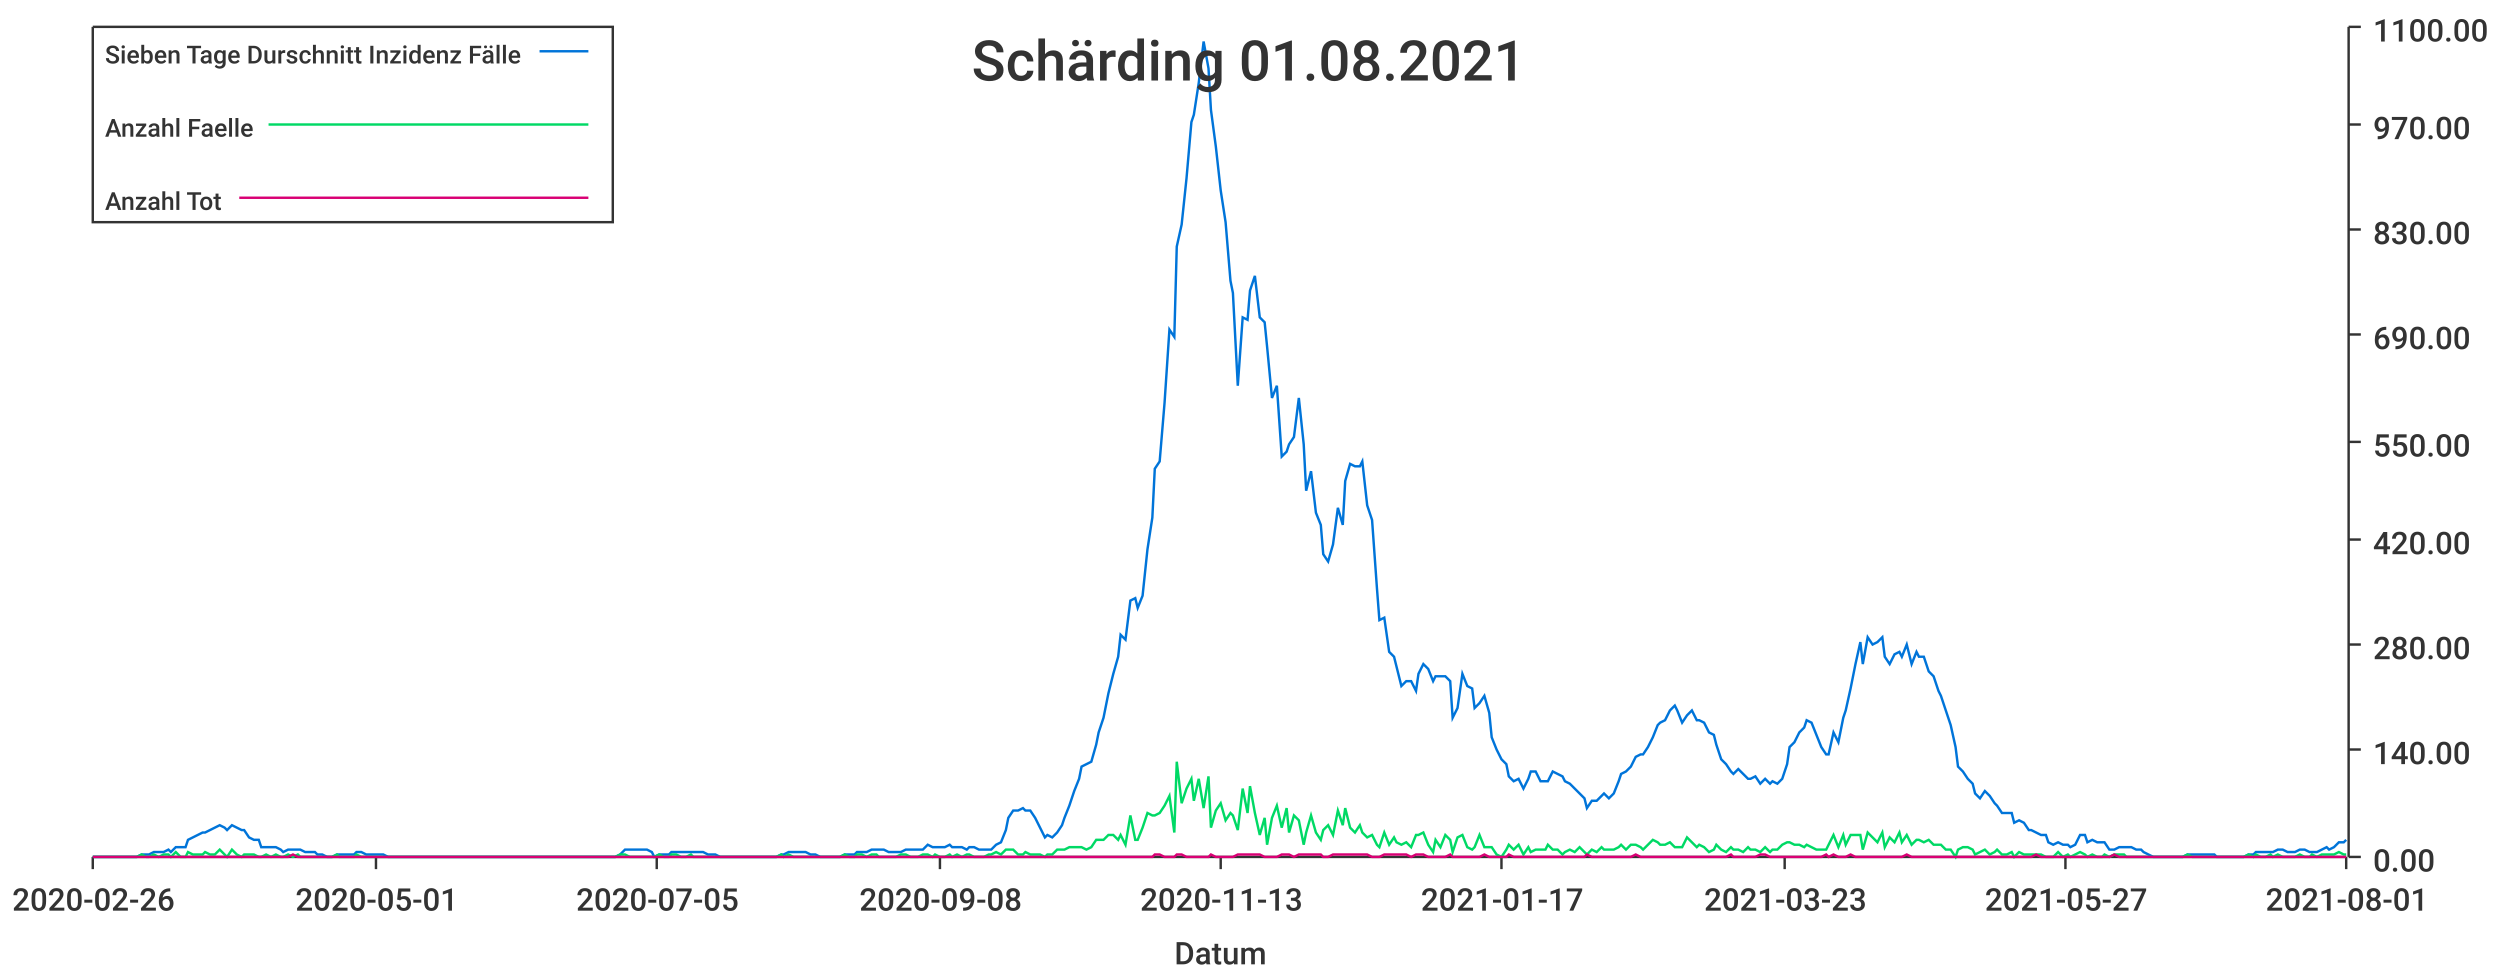
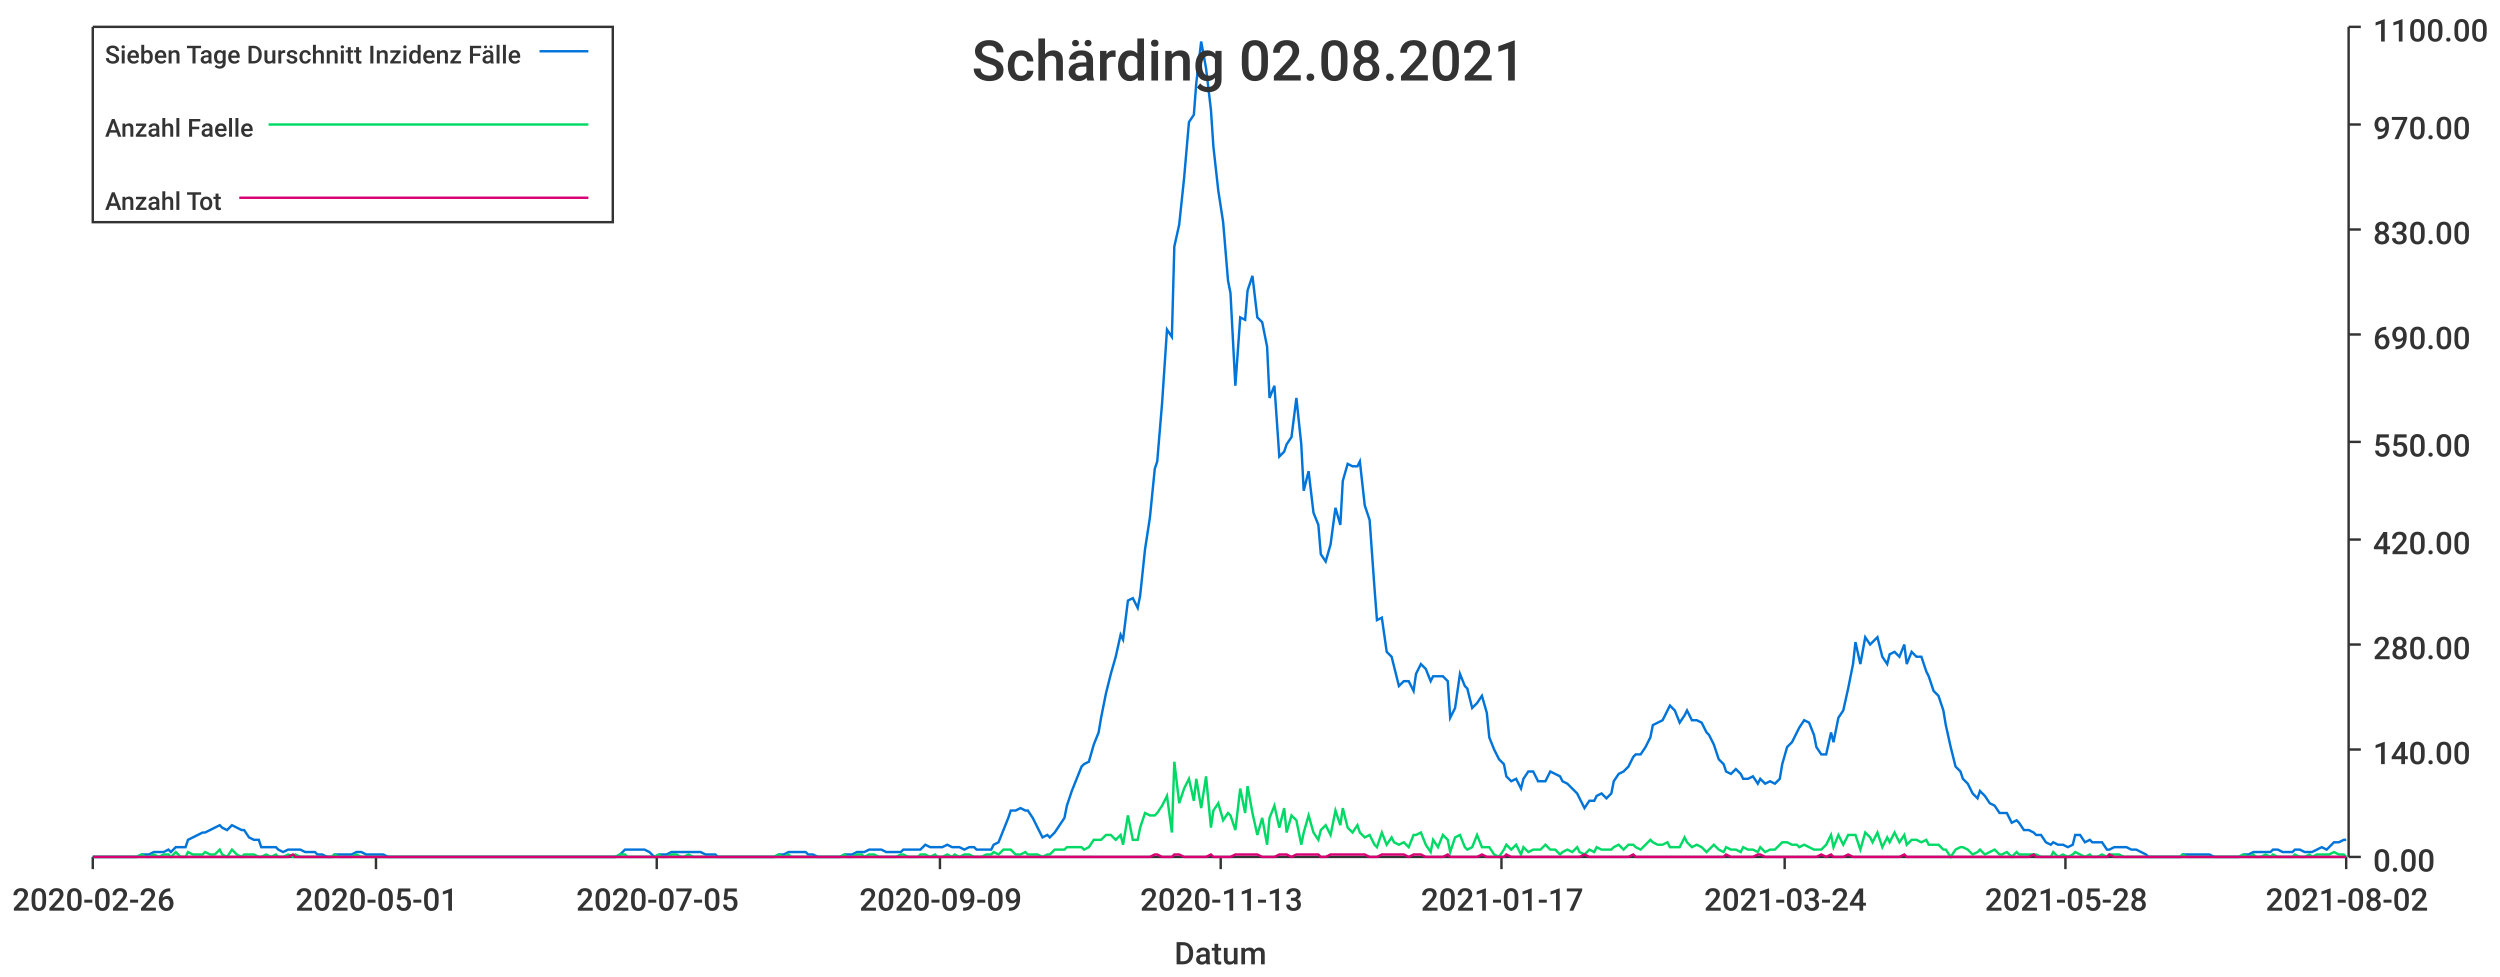
<svg xmlns="http://www.w3.org/2000/svg" width="1024" height="400">\n<path d="M 0 0 L 1024 0 L 1024 400 L 0 400 L 0 0" style="stroke-width:0;stroke:rgba(255,255,255,1.0);fill:rgba(255,255,255,1.0)" />
  <path d="M 38 11 L 961 11 L 961 351 L 38 351 L 38 11" style="stroke-width:0;stroke:rgba(255,255,255,1.0);fill:rgba(255,255,255,1.0)" />
  <path d="M 38 351 L 961 351" style="stroke-width:1;stroke:rgba(51,51,51,1.0);fill:none" />
  <path d="M 38 351 L 38 356" style="stroke-width:1;stroke:rgba(51,51,51,1.0);fill:none" />
  <text x="5" y="373" style="stroke-width:0;stroke:none;fill:rgba(51,51,51,1.0);font-size:12.8px;font-family:'Roboto Medium',sans-serif">2020-02-26</text>
  <path d="M 154 351 L 154 356" style="stroke-width:1;stroke:rgba(51,51,51,1.0);fill:none" />
  <text x="121" y="373" style="stroke-width:0;stroke:none;fill:rgba(51,51,51,1.0);font-size:12.8px;font-family:'Roboto Medium',sans-serif">2020-05-01</text>
  <path d="M 269 351 L 269 356" style="stroke-width:1;stroke:rgba(51,51,51,1.0);fill:none" />
  <text x="236" y="373" style="stroke-width:0;stroke:none;fill:rgba(51,51,51,1.0);font-size:12.8px;font-family:'Roboto Medium',sans-serif">2020-07-05</text>
  <path d="M 385 351 L 385 356" style="stroke-width:1;stroke:rgba(51,51,51,1.0);fill:none" />
-   <text x="352" y="373" style="stroke-width:0;stroke:none;fill:rgba(51,51,51,1.0);font-size:12.8px;font-family:'Roboto Medium',sans-serif">2020-09-08</text>
+   <text x="352" y="373" style="stroke-width:0;stroke:none;fill:rgba(51,51,51,1.0);font-size:12.8px;font-family:'Roboto Medium',sans-serif">2020-09-09</text>
  <path d="M 500 351 L 500 356" style="stroke-width:1;stroke:rgba(51,51,51,1.0);fill:none" />
  <text x="467" y="373" style="stroke-width:0;stroke:none;fill:rgba(51,51,51,1.0);font-size:12.8px;font-family:'Roboto Medium',sans-serif">2020-11-13</text>
  <path d="M 615 351 L 615 356" style="stroke-width:1;stroke:rgba(51,51,51,1.0);fill:none" />
  <text x="582" y="373" style="stroke-width:0;stroke:none;fill:rgba(51,51,51,1.0);font-size:12.8px;font-family:'Roboto Medium',sans-serif">2021-01-17</text>
  <path d="M 731 351 L 731 356" style="stroke-width:1;stroke:rgba(51,51,51,1.0);fill:none" />
-   <text x="698" y="373" style="stroke-width:0;stroke:none;fill:rgba(51,51,51,1.0);font-size:12.8px;font-family:'Roboto Medium',sans-serif">2021-03-23</text>
+   <text x="698" y="373" style="stroke-width:0;stroke:none;fill:rgba(51,51,51,1.0);font-size:12.8px;font-family:'Roboto Medium',sans-serif">2021-03-24</text>
  <path d="M 846 351 L 846 356" style="stroke-width:1;stroke:rgba(51,51,51,1.0);fill:none" />
-   <text x="813" y="373" style="stroke-width:0;stroke:none;fill:rgba(51,51,51,1.0);font-size:12.8px;font-family:'Roboto Medium',sans-serif">2021-05-27</text>
+   <text x="813" y="373" style="stroke-width:0;stroke:none;fill:rgba(51,51,51,1.0);font-size:12.8px;font-family:'Roboto Medium',sans-serif">2021-05-28</text>
  <path d="M 961 351 L 961 356" style="stroke-width:1;stroke:rgba(51,51,51,1.0);fill:none" />
-   <text x="928" y="373" style="stroke-width:0;stroke:none;fill:rgba(51,51,51,1.0);font-size:12.8px;font-family:'Roboto Medium',sans-serif">2021-08-01</text>
+   <text x="928" y="373" style="stroke-width:0;stroke:none;fill:rgba(51,51,51,1.0);font-size:12.8px;font-family:'Roboto Medium',sans-serif">2021-08-02</text>
  <text x="481" y="395" style="stroke-width:0;stroke:none;fill:rgba(51,51,51,1.0);font-size:12.8px;font-family:'Roboto Medium',sans-serif">Datum</text>
  <path d="M 962 351 L 962 11" style="stroke-width:1;stroke:rgba(51,51,51,1.0);fill:none" />
  <path d="M 962 351 L 967 351" style="stroke-width:1;stroke:rgba(51,51,51,1.0);fill:none" />
  <text x="972" y="357" style="stroke-width:0;stroke:none;fill:rgba(51,51,51,1.0);font-size:12.8px;font-family:'Roboto Medium',sans-serif">0.00</text>
  <path d="M 962 307 L 967 307" style="stroke-width:1;stroke:rgba(51,51,51,1.0);fill:none" />
  <text x="972" y="313" style="stroke-width:0;stroke:none;fill:rgba(51,51,51,1.0);font-size:12.8px;font-family:'Roboto Medium',sans-serif">140.00</text>
  <path d="M 962 264 L 967 264" style="stroke-width:1;stroke:rgba(51,51,51,1.0);fill:none" />
  <text x="972" y="270" style="stroke-width:0;stroke:none;fill:rgba(51,51,51,1.0);font-size:12.8px;font-family:'Roboto Medium',sans-serif">280.00</text>
  <path d="M 962 221 L 967 221" style="stroke-width:1;stroke:rgba(51,51,51,1.0);fill:none" />
  <text x="972" y="227" style="stroke-width:0;stroke:none;fill:rgba(51,51,51,1.0);font-size:12.8px;font-family:'Roboto Medium',sans-serif">420.00</text>
  <path d="M 962 181 L 967 181" style="stroke-width:1;stroke:rgba(51,51,51,1.0);fill:none" />
  <text x="972" y="187" style="stroke-width:0;stroke:none;fill:rgba(51,51,51,1.0);font-size:12.8px;font-family:'Roboto Medium',sans-serif">550.00</text>
  <path d="M 962 137 L 967 137" style="stroke-width:1;stroke:rgba(51,51,51,1.0);fill:none" />
  <text x="972" y="143" style="stroke-width:0;stroke:none;fill:rgba(51,51,51,1.0);font-size:12.8px;font-family:'Roboto Medium',sans-serif">690.00</text>
  <path d="M 962 94 L 967 94" style="stroke-width:1;stroke:rgba(51,51,51,1.0);fill:none" />
  <text x="972" y="100" style="stroke-width:0;stroke:none;fill:rgba(51,51,51,1.0);font-size:12.8px;font-family:'Roboto Medium',sans-serif">830.00</text>
  <path d="M 962 51 L 967 51" style="stroke-width:1;stroke:rgba(51,51,51,1.0);fill:none" />
  <text x="972" y="57" style="stroke-width:0;stroke:none;fill:rgba(51,51,51,1.0);font-size:12.8px;font-family:'Roboto Medium',sans-serif">970.00</text>
  <path d="M 962 11 L 967 11" style="stroke-width:1;stroke:rgba(51,51,51,1.0);fill:none" />
  <text x="972" y="17" style="stroke-width:0;stroke:none;fill:rgba(51,51,51,1.0);font-size:12.8px;font-family:'Roboto Medium',sans-serif">1100.00</text>
-   <path d="M 38 351 L 40 351 L 42 351 L 44 351 L 46 351 L 47 351 L 49 351 L 51 351 L 53 351 L 54 351 L 56 351 L 58 350 L 60 350 L 61 350 L 63 349 L 65 349 L 67 349 L 69 348 L 70 349 L 72 347 L 74 347 L 76 347 L 77 344 L 79 343 L 81 342 L 83 341 L 84 341 L 86 340 L 88 339 L 90 338 L 92 339 L 93 340 L 95 338 L 97 339 L 99 340 L 100 340 L 102 343 L 104 344 L 106 344 L 107 347 L 109 347 L 111 347 L 113 347 L 115 348 L 116 349 L 118 348 L 120 348 L 122 348 L 123 348 L 125 349 L 127 349 L 129 349 L 130 350 L 132 350 L 134 351 L 136 351 L 138 350 L 139 350 L 141 350 L 143 350 L 145 350 L 146 349 L 148 349 L 150 350 L 152 350 L 153 350 L 155 350 L 157 350 L 159 351 L 161 351 L 162 351 L 164 351 L 166 351 L 168 351 L 169 351 L 171 351 L 173 351 L 175 351 L 176 351 L 178 351 L 180 351 L 182 351 L 183 351 L 185 351 L 187 351 L 189 351 L 191 351 L 192 351 L 194 351 L 196 351 L 198 351 L 199 351 L 201 351 L 203 351 L 205 351 L 206 351 L 208 351 L 210 351 L 212 351 L 214 351 L 215 351 L 217 351 L 219 351 L 221 351 L 222 351 L 224 351 L 226 351 L 228 351 L 229 351 L 231 351 L 233 351 L 235 351 L 237 351 L 238 351 L 240 351 L 242 351 L 244 351 L 245 351 L 247 351 L 249 351 L 251 351 L 252 351 L 254 350 L 256 348 L 258 348 L 260 348 L 261 348 L 263 348 L 265 348 L 267 349 L 268 351 L 270 350 L 272 350 L 274 350 L 275 349 L 277 349 L 279 349 L 281 349 L 283 349 L 284 349 L 286 349 L 288 349 L 290 350 L 291 350 L 293 350 L 295 351 L 297 351 L 298 351 L 300 351 L 302 351 L 304 351 L 305 351 L 307 351 L 309 351 L 311 351 L 313 351 L 314 351 L 316 351 L 318 351 L 320 350 L 321 350 L 323 349 L 325 349 L 327 349 L 328 349 L 330 349 L 332 350 L 334 350 L 336 351 L 337 351 L 339 351 L 341 351 L 343 351 L 344 351 L 346 350 L 348 350 L 350 350 L 351 349 L 353 349 L 355 349 L 357 348 L 359 348 L 360 348 L 362 348 L 364 349 L 366 349 L 367 349 L 369 349 L 371 348 L 373 348 L 374 348 L 376 348 L 378 348 L 380 346 L 382 347 L 383 347 L 385 347 L 387 347 L 389 346 L 390 347 L 392 347 L 394 347 L 396 348 L 397 347 L 399 347 L 401 348 L 403 348 L 405 348 L 406 348 L 408 346 L 410 345 L 412 340 L 413 335 L 415 332 L 417 332 L 419 331 L 420 332 L 422 332 L 424 335 L 426 339 L 428 343 L 429 342 L 431 343 L 433 341 L 435 338 L 436 335 L 438 330 L 440 324 L 442 319 L 443 314 L 445 313 L 447 312 L 449 305 L 450 300 L 452 294 L 454 284 L 456 276 L 458 269 L 459 260 L 461 262 L 463 246 L 465 245 L 466 249 L 468 244 L 470 225 L 472 212 L 473 192 L 475 189 L 477 165 L 479 135 L 481 138 L 482 101 L 484 92 L 486 73 L 488 50 L 489 47 L 491 34 L 493 17 L 495 28 L 496 45 L 498 60 L 500 78 L 502 91 L 504 115 L 505 120 L 507 158 L 509 130 L 511 131 L 512 119 L 514 113 L 516 130 L 518 132 L 519 142 L 521 163 L 523 158 L 525 187 L 527 185 L 528 182 L 530 179 L 532 163 L 534 182 L 535 201 L 537 193 L 539 210 L 541 215 L 542 227 L 544 230 L 546 223 L 548 208 L 550 215 L 551 197 L 553 190 L 555 191 L 557 191 L 558 189 L 560 207 L 562 213 L 564 241 L 565 254 L 567 253 L 569 267 L 571 269 L 572 273 L 574 281 L 576 279 L 578 279 L 580 283 L 581 276 L 583 272 L 585 274 L 587 279 L 588 277 L 590 277 L 592 277 L 594 279 L 595 294 L 597 290 L 599 276 L 601 281 L 603 282 L 604 290 L 606 288 L 608 285 L 610 292 L 611 302 L 613 307 L 615 311 L 617 313 L 618 318 L 620 320 L 622 319 L 624 323 L 626 319 L 627 316 L 629 316 L 631 320 L 633 320 L 634 320 L 636 316 L 638 317 L 640 318 L 641 320 L 643 321 L 645 323 L 647 325 L 649 327 L 650 331 L 652 328 L 654 328 L 656 326 L 657 325 L 659 327 L 661 325 L 663 320 L 664 317 L 666 316 L 668 314 L 670 310 L 672 309 L 673 309 L 675 306 L 677 302 L 679 297 L 680 296 L 682 295 L 684 291 L 686 289 L 687 291 L 689 296 L 691 293 L 693 291 L 695 295 L 696 295 L 698 296 L 700 300 L 702 301 L 703 305 L 705 311 L 707 313 L 709 316 L 710 317 L 712 315 L 714 317 L 716 319 L 717 319 L 719 318 L 721 321 L 723 319 L 725 321 L 726 320 L 728 321 L 730 319 L 732 313 L 733 306 L 735 304 L 737 300 L 739 298 L 740 295 L 742 296 L 744 301 L 746 306 L 748 309 L 749 309 L 751 300 L 753 304 L 755 294 L 756 291 L 758 282 L 760 272 L 762 263 L 763 272 L 765 261 L 767 264 L 769 263 L 771 261 L 772 269 L 774 272 L 776 268 L 778 267 L 779 269 L 781 264 L 783 272 L 785 267 L 786 269 L 788 269 L 790 275 L 792 277 L 794 283 L 795 285 L 797 291 L 799 297 L 801 306 L 802 314 L 804 316 L 806 319 L 808 321 L 809 325 L 811 327 L 813 324 L 815 326 L 817 329 L 818 330 L 820 333 L 822 333 L 824 333 L 825 337 L 827 336 L 829 337 L 831 340 L 832 340 L 834 341 L 836 342 L 838 342 L 839 345 L 841 346 L 843 345 L 845 346 L 847 346 L 848 347 L 850 346 L 852 342 L 854 342 L 855 345 L 857 344 L 859 345 L 861 345 L 862 345 L 864 348 L 866 348 L 868 347 L 870 347 L 871 347 L 873 347 L 875 348 L 877 348 L 878 349 L 880 350 L 882 351 L 884 351 L 885 351 L 887 351 L 889 351 L 891 351 L 893 351 L 894 351 L 896 350 L 898 350 L 900 350 L 901 350 L 903 350 L 905 350 L 907 350 L 908 351 L 910 351 L 912 351 L 914 351 L 916 351 L 917 351 L 919 351 L 921 350 L 923 350 L 924 349 L 926 349 L 928 349 L 930 349 L 931 349 L 933 348 L 935 348 L 937 349 L 939 349 L 940 349 L 942 348 L 944 348 L 946 349 L 947 349 L 949 349 L 951 348 L 953 347 L 954 348 L 956 347 L 958 345 L 960 345 L 961 344" style="stroke-width:1;stroke:rgba(0,116,217,1.0);fill:none" />
-   <path d="M 38 351 L 40 351 L 42 351 L 44 351 L 46 351 L 47 351 L 49 351 L 51 351 L 53 351 L 54 351 L 56 351 L 58 350 L 60 351 L 61 351 L 63 350 L 65 351 L 67 350 L 69 350 L 70 351 L 72 349 L 74 351 L 76 351 L 77 349 L 79 350 L 81 350 L 83 350 L 84 349 L 86 350 L 88 350 L 90 348 L 92 350 L 93 351 L 95 348 L 97 350 L 99 351 L 100 350 L 102 350 L 104 350 L 106 351 L 107 351 L 109 350 L 111 351 L 113 350 L 115 351 L 116 351 L 118 350 L 120 351 L 122 350 L 123 351 L 125 351 L 127 351 L 129 351 L 130 351 L 132 351 L 134 351 L 136 351 L 138 350 L 139 351 L 141 351 L 143 351 L 145 351 L 146 350 L 148 351 L 150 351 L 152 351 L 153 351 L 155 351 L 157 351 L 159 351 L 161 351 L 162 351 L 164 351 L 166 351 L 168 351 L 169 351 L 171 351 L 173 351 L 175 351 L 176 351 L 178 351 L 180 351 L 182 351 L 183 351 L 185 351 L 187 351 L 189 351 L 191 351 L 192 351 L 194 351 L 196 351 L 198 351 L 199 351 L 201 351 L 203 351 L 205 351 L 206 351 L 208 351 L 210 351 L 212 351 L 214 351 L 215 351 L 217 351 L 219 351 L 221 351 L 222 351 L 224 351 L 226 351 L 228 351 L 229 351 L 231 351 L 233 351 L 235 351 L 237 351 L 238 351 L 240 351 L 242 351 L 244 351 L 245 351 L 247 351 L 249 351 L 251 351 L 252 351 L 254 350 L 256 350 L 258 351 L 260 351 L 261 351 L 263 351 L 265 351 L 267 351 L 268 351 L 270 350 L 272 351 L 274 351 L 275 350 L 277 350 L 279 351 L 281 351 L 283 350 L 284 351 L 286 351 L 288 351 L 290 351 L 291 351 L 293 351 L 295 351 L 297 351 L 298 351 L 300 351 L 302 351 L 304 351 L 305 351 L 307 351 L 309 351 L 311 351 L 313 351 L 314 351 L 316 351 L 318 351 L 320 350 L 321 351 L 323 350 L 325 351 L 327 351 L 328 351 L 330 351 L 332 351 L 334 351 L 336 351 L 337 351 L 339 351 L 341 351 L 343 351 L 344 351 L 346 350 L 348 351 L 350 351 L 351 350 L 353 350 L 355 351 L 357 350 L 359 350 L 360 351 L 362 351 L 364 351 L 366 351 L 367 351 L 369 350 L 371 350 L 373 351 L 374 351 L 376 351 L 378 350 L 380 350 L 382 351 L 383 350 L 385 351 L 387 351 L 389 350 L 390 351 L 392 350 L 394 351 L 396 350 L 397 350 L 399 351 L 401 351 L 403 351 L 405 350 L 406 350 L 408 349 L 410 350 L 412 348 L 413 348 L 415 348 L 417 350 L 419 350 L 420 349 L 422 350 L 424 350 L 426 350 L 428 351 L 429 350 L 431 350 L 433 348 L 435 348 L 436 348 L 438 347 L 440 347 L 442 347 L 443 347 L 445 348 L 447 347 L 449 344 L 450 344 L 452 344 L 454 342 L 456 342 L 458 344 L 459 342 L 461 346 L 463 334 L 465 344 L 466 344 L 468 339 L 470 333 L 472 334 L 473 334 L 475 333 L 477 330 L 479 326 L 481 341 L 482 312 L 484 329 L 486 323 L 488 319 L 489 328 L 491 319 L 493 331 L 495 318 L 496 339 L 498 332 L 500 329 L 502 336 L 504 333 L 505 334 L 507 340 L 509 323 L 511 333 L 512 322 L 514 333 L 516 342 L 518 335 L 519 346 L 521 335 L 523 330 L 525 339 L 527 331 L 528 341 L 530 334 L 532 336 L 534 346 L 535 341 L 537 334 L 539 341 L 541 344 L 542 340 L 544 338 L 546 342 L 548 332 L 550 338 L 551 331 L 553 339 L 555 341 L 557 338 L 558 341 L 560 343 L 562 342 L 564 346 L 565 347 L 567 341 L 569 346 L 571 343 L 572 345 L 574 346 L 576 345 L 578 347 L 580 342 L 581 342 L 583 341 L 585 346 L 587 349 L 588 344 L 590 347 L 592 342 L 594 344 L 595 349 L 597 343 L 599 342 L 601 347 L 603 348 L 604 347 L 606 342 L 608 347 L 610 347 L 611 347 L 613 350 L 615 351 L 617 348 L 618 346 L 620 348 L 622 346 L 624 350 L 626 347 L 627 349 L 629 348 L 631 348 L 633 348 L 634 346 L 636 348 L 638 348 L 640 350 L 641 349 L 643 348 L 645 349 L 647 347 L 649 349 L 650 350 L 652 348 L 654 349 L 656 347 L 657 348 L 659 348 L 661 348 L 663 347 L 664 346 L 666 348 L 668 346 L 670 346 L 672 347 L 673 348 L 675 346 L 677 344 L 679 345 L 680 346 L 682 346 L 684 345 L 686 347 L 687 347 L 689 347 L 691 343 L 693 345 L 695 347 L 696 346 L 698 347 L 700 349 L 702 348 L 703 346 L 705 348 L 707 349 L 709 347 L 710 348 L 712 348 L 714 349 L 716 347 L 717 348 L 719 348 L 721 349 L 723 347 L 725 349 L 726 348 L 728 348 L 730 346 L 732 345 L 733 345 L 735 346 L 737 346 L 739 347 L 740 346 L 742 347 L 744 348 L 746 348 L 748 348 L 749 346 L 751 342 L 753 347 L 755 342 L 756 346 L 758 342 L 760 342 L 762 342 L 763 348 L 765 341 L 767 343 L 769 345 L 771 341 L 772 347 L 774 343 L 776 345 L 778 341 L 779 345 L 781 342 L 783 346 L 785 344 L 786 344 L 788 345 L 790 344 L 792 346 L 794 346 L 795 346 L 797 348 L 799 348 L 801 351 L 802 348 L 804 347 L 806 347 L 808 348 L 809 350 L 811 349 L 813 348 L 815 350 L 817 349 L 818 348 L 820 350 L 822 350 L 824 349 L 825 351 L 827 349 L 829 350 L 831 350 L 832 350 L 834 350 L 836 350 L 838 351 L 839 351 L 841 351 L 843 349 L 845 351 L 847 350 L 848 351 L 850 350 L 852 349 L 854 350 L 855 351 L 857 350 L 859 351 L 861 351 L 862 350 L 864 351 L 866 350 L 868 350 L 870 350 L 871 351 L 873 351 L 875 351 L 877 351 L 878 351 L 880 351 L 882 351 L 884 351 L 885 351 L 887 351 L 889 351 L 891 351 L 893 351 L 894 351 L 896 350 L 898 351 L 900 351 L 901 351 L 903 351 L 905 351 L 907 351 L 908 351 L 910 351 L 912 351 L 914 351 L 916 351 L 917 351 L 919 351 L 921 350 L 923 351 L 924 350 L 926 351 L 928 351 L 930 350 L 931 351 L 933 350 L 935 351 L 937 351 L 939 351 L 940 351 L 942 350 L 944 351 L 946 351 L 947 350 L 949 351 L 951 350 L 953 350 L 954 350 L 956 350 L 958 349 L 960 350 L 961 350" style="stroke-width:1;stroke:rgba(0,217,101,1.0);fill:none" />
-   <path d="M 38 351 L 40 351 L 42 351 L 44 351 L 46 351 L 47 351 L 49 351 L 51 351 L 53 351 L 54 351 L 56 351 L 58 351 L 60 351 L 61 351 L 63 351 L 65 351 L 67 351 L 69 351 L 70 351 L 72 351 L 74 351 L 76 351 L 77 351 L 79 351 L 81 351 L 83 351 L 84 351 L 86 351 L 88 351 L 90 351 L 92 351 L 93 351 L 95 351 L 97 351 L 99 351 L 100 351 L 102 351 L 104 351 L 106 351 L 107 351 L 109 351 L 111 351 L 113 351 L 115 351 L 116 351 L 118 351 L 120 350 L 122 351 L 123 351 L 125 351 L 127 351 L 129 351 L 130 351 L 132 351 L 134 351 L 136 351 L 138 351 L 139 351 L 141 351 L 143 351 L 145 351 L 146 351 L 148 351 L 150 351 L 152 351 L 153 351 L 155 351 L 157 351 L 159 351 L 161 351 L 162 351 L 164 351 L 166 351 L 168 351 L 169 351 L 171 351 L 173 351 L 175 351 L 176 351 L 178 351 L 180 351 L 182 351 L 183 351 L 185 351 L 187 351 L 189 351 L 191 351 L 192 351 L 194 351 L 196 351 L 198 351 L 199 351 L 201 351 L 203 351 L 205 351 L 206 351 L 208 351 L 210 351 L 212 351 L 214 351 L 215 351 L 217 351 L 219 351 L 221 351 L 222 351 L 224 351 L 226 351 L 228 351 L 229 351 L 231 351 L 233 351 L 235 351 L 237 351 L 238 351 L 240 351 L 242 351 L 244 351 L 245 351 L 247 351 L 249 351 L 251 351 L 252 351 L 254 351 L 256 351 L 258 351 L 260 351 L 261 351 L 263 351 L 265 351 L 267 351 L 268 351 L 270 351 L 272 351 L 274 351 L 275 351 L 277 351 L 279 351 L 281 351 L 283 351 L 284 351 L 286 351 L 288 351 L 290 351 L 291 351 L 293 351 L 295 351 L 297 351 L 298 351 L 300 351 L 302 351 L 304 351 L 305 351 L 307 351 L 309 351 L 311 351 L 313 351 L 314 351 L 316 351 L 318 351 L 320 351 L 321 351 L 323 351 L 325 351 L 327 351 L 328 351 L 330 351 L 332 351 L 334 351 L 336 351 L 337 351 L 339 351 L 341 351 L 343 351 L 344 351 L 346 351 L 348 351 L 350 351 L 351 351 L 353 351 L 355 351 L 357 351 L 359 351 L 360 351 L 362 351 L 364 351 L 366 351 L 367 351 L 369 351 L 371 351 L 373 351 L 374 351 L 376 351 L 378 351 L 380 351 L 382 351 L 383 351 L 385 351 L 387 351 L 389 351 L 390 351 L 392 351 L 394 351 L 396 351 L 397 351 L 399 351 L 401 351 L 403 351 L 405 351 L 406 351 L 408 351 L 410 351 L 412 351 L 413 351 L 415 351 L 417 351 L 419 351 L 420 351 L 422 351 L 424 351 L 426 351 L 428 351 L 429 351 L 431 351 L 433 351 L 435 351 L 436 351 L 438 351 L 440 351 L 442 351 L 443 351 L 445 351 L 447 351 L 449 351 L 450 351 L 452 351 L 454 351 L 456 351 L 458 351 L 459 351 L 461 351 L 463 351 L 465 351 L 466 351 L 468 351 L 470 351 L 472 351 L 473 350 L 475 350 L 477 351 L 479 351 L 481 351 L 482 350 L 484 350 L 486 351 L 488 351 L 489 351 L 491 351 L 493 351 L 495 351 L 496 350 L 498 351 L 500 351 L 502 351 L 504 351 L 505 351 L 507 350 L 509 350 L 511 350 L 512 350 L 514 350 L 516 350 L 518 351 L 519 351 L 521 351 L 523 351 L 525 350 L 527 350 L 528 350 L 530 351 L 532 350 L 534 350 L 535 350 L 537 350 L 539 350 L 541 350 L 542 351 L 544 351 L 546 350 L 548 350 L 550 350 L 551 350 L 553 350 L 555 350 L 557 350 L 558 350 L 560 350 L 562 351 L 564 351 L 565 351 L 567 350 L 569 350 L 571 350 L 572 350 L 574 350 L 576 350 L 578 351 L 580 350 L 581 350 L 583 350 L 585 351 L 587 351 L 588 351 L 590 351 L 592 351 L 594 350 L 595 351 L 597 351 L 599 351 L 601 351 L 603 351 L 604 351 L 606 351 L 608 350 L 610 351 L 611 351 L 613 351 L 615 351 L 617 351 L 618 350 L 620 351 L 622 351 L 624 351 L 626 351 L 627 351 L 629 351 L 631 351 L 633 351 L 634 351 L 636 351 L 638 351 L 640 351 L 641 351 L 643 351 L 645 351 L 647 351 L 649 351 L 650 350 L 652 351 L 654 351 L 656 351 L 657 351 L 659 351 L 661 351 L 663 351 L 664 351 L 666 351 L 668 351 L 670 350 L 672 351 L 673 351 L 675 351 L 677 351 L 679 351 L 680 351 L 682 351 L 684 351 L 686 351 L 687 351 L 689 351 L 691 351 L 693 351 L 695 351 L 696 351 L 698 351 L 700 351 L 702 351 L 703 351 L 705 351 L 707 351 L 709 350 L 710 351 L 712 351 L 714 351 L 716 351 L 717 351 L 719 351 L 721 350 L 723 350 L 725 351 L 726 351 L 728 351 L 730 351 L 732 351 L 733 351 L 735 351 L 737 351 L 739 351 L 740 351 L 742 351 L 744 351 L 746 351 L 748 350 L 749 351 L 751 350 L 753 351 L 755 351 L 756 351 L 758 350 L 760 351 L 762 351 L 763 351 L 765 351 L 767 351 L 769 351 L 771 351 L 772 351 L 774 351 L 776 351 L 778 351 L 779 351 L 781 350 L 783 351 L 785 351 L 786 351 L 788 351 L 790 351 L 792 351 L 794 351 L 795 351 L 797 351 L 799 351 L 801 351 L 802 351 L 804 351 L 806 351 L 808 351 L 809 351 L 811 351 L 813 351 L 815 351 L 817 351 L 818 351 L 820 351 L 822 351 L 824 351 L 825 351 L 827 351 L 829 351 L 831 351 L 832 351 L 834 350 L 836 351 L 838 351 L 839 351 L 841 351 L 843 351 L 845 351 L 847 351 L 848 351 L 850 351 L 852 351 L 854 351 L 855 351 L 857 351 L 859 351 L 861 351 L 862 351 L 864 351 L 866 350 L 868 351 L 870 351 L 871 351 L 873 351 L 875 351 L 877 351 L 878 351 L 880 351 L 882 351 L 884 351 L 885 351 L 887 351 L 889 351 L 891 351 L 893 351 L 894 351 L 896 351 L 898 351 L 900 351 L 901 351 L 903 351 L 905 351 L 907 351 L 908 351 L 910 351 L 912 351 L 914 351 L 916 351 L 917 351 L 919 351 L 921 351 L 923 351 L 924 351 L 926 351 L 928 351 L 930 351 L 931 351 L 933 351 L 935 351 L 937 351 L 939 351 L 940 351 L 942 351 L 944 351 L 946 351 L 947 351 L 949 351 L 951 351 L 953 351 L 954 351 L 956 351 L 958 351 L 960 351 L 961 351" style="stroke-width:1;stroke:rgba(217,0,116,1.0);fill:none" />
-   <text x="398" y="33" style="stroke-width:0;stroke:none;fill:rgba(51,51,51,1.0);font-size:23.0px;font-family:'Roboto Medium',sans-serif">Schärding 01.08.2021</text>
+   <path d="M 38 351 L 40 351 L 42 351 L 44 351 L 46 351 L 47 351 L 49 351 L 51 351 L 53 351 L 54 351 L 56 351 L 58 350 L 60 350 L 61 350 L 63 349 L 65 349 L 67 349 L 69 348 L 70 349 L 72 347 L 74 347 L 76 347 L 77 344 L 79 343 L 81 342 L 83 341 L 84 341 L 86 340 L 88 339 L 90 338 L 91 339 L 93 340 L 95 338 L 97 339 L 99 340 L 100 340 L 102 343 L 104 344 L 106 344 L 107 347 L 109 347 L 111 347 L 113 347 L 114 348 L 116 349 L 118 348 L 120 348 L 121 348 L 123 348 L 125 349 L 127 349 L 129 349 L 130 350 L 132 350 L 134 351 L 136 351 L 137 350 L 139 350 L 141 350 L 143 350 L 144 350 L 146 349 L 148 349 L 150 350 L 151 350 L 153 350 L 155 350 L 157 350 L 159 351 L 160 351 L 162 351 L 164 351 L 166 351 L 167 351 L 169 351 L 171 351 L 173 351 L 174 351 L 176 351 L 178 351 L 180 351 L 181 351 L 183 351 L 185 351 L 187 351 L 189 351 L 190 351 L 192 351 L 194 351 L 196 351 L 197 351 L 199 351 L 201 351 L 203 351 L 204 351 L 206 351 L 208 351 L 210 351 L 211 351 L 213 351 L 215 351 L 217 351 L 219 351 L 220 351 L 222 351 L 224 351 L 226 351 L 227 351 L 229 351 L 231 351 L 233 351 L 234 351 L 236 351 L 238 351 L 240 351 L 241 351 L 243 351 L 245 351 L 247 351 L 249 351 L 250 351 L 252 351 L 254 350 L 256 348 L 257 348 L 259 348 L 261 348 L 263 348 L 264 348 L 266 349 L 268 351 L 270 350 L 271 350 L 273 350 L 275 349 L 277 349 L 279 349 L 280 349 L 282 349 L 284 349 L 286 349 L 287 349 L 289 350 L 291 350 L 293 350 L 294 351 L 296 351 L 298 351 L 300 351 L 301 351 L 303 351 L 305 351 L 307 351 L 309 351 L 310 351 L 312 351 L 314 351 L 316 351 L 317 351 L 319 350 L 321 350 L 323 349 L 324 349 L 326 349 L 328 349 L 330 349 L 331 350 L 333 350 L 335 351 L 337 351 L 339 351 L 340 351 L 342 351 L 344 351 L 346 350 L 347 350 L 349 350 L 351 349 L 353 349 L 354 349 L 356 348 L 358 348 L 360 348 L 361 348 L 363 349 L 365 349 L 367 349 L 369 349 L 370 348 L 372 348 L 374 348 L 376 348 L 377 348 L 379 346 L 381 347 L 383 347 L 384 347 L 386 347 L 388 346 L 390 347 L 391 347 L 393 347 L 395 348 L 397 347 L 399 347 L 400 348 L 402 348 L 404 348 L 406 348 L 407 346 L 409 345 L 411 340 L 413 335 L 414 332 L 416 332 L 418 331 L 420 332 L 421 332 L 423 335 L 425 339 L 427 343 L 429 342 L 430 343 L 432 341 L 434 338 L 436 335 L 437 330 L 439 324 L 441 319 L 443 314 L 444 313 L 446 312 L 448 305 L 450 300 L 451 294 L 453 284 L 455 276 L 457 269 L 459 260 L 460 262 L 462 246 L 464 245 L 466 249 L 467 244 L 469 225 L 471 212 L 473 192 L 474 189 L 476 165 L 478 135 L 480 138 L 481 101 L 483 92 L 485 73 L 487 50 L 489 47 L 490 34 L 492 17 L 494 28 L 496 45 L 497 60 L 499 78 L 501 91 L 503 115 L 504 120 L 506 158 L 508 130 L 510 131 L 511 119 L 513 113 L 515 130 L 517 132 L 519 142 L 520 163 L 522 158 L 524 187 L 526 185 L 527 182 L 529 179 L 531 163 L 533 182 L 534 201 L 536 193 L 538 210 L 540 215 L 541 227 L 543 230 L 545 223 L 547 208 L 549 215 L 550 197 L 552 190 L 554 191 L 556 191 L 557 189 L 559 207 L 561 213 L 563 241 L 564 254 L 566 253 L 568 267 L 570 269 L 571 273 L 573 281 L 575 279 L 577 279 L 579 283 L 580 276 L 582 272 L 584 274 L 586 279 L 587 277 L 589 277 L 591 277 L 593 279 L 594 294 L 596 290 L 598 276 L 600 281 L 601 282 L 603 290 L 605 288 L 607 285 L 609 292 L 610 302 L 612 307 L 614 311 L 616 313 L 617 318 L 619 320 L 621 319 L 623 323 L 624 319 L 626 316 L 628 316 L 630 320 L 631 320 L 633 320 L 635 316 L 637 317 L 639 318 L 640 320 L 642 321 L 644 323 L 646 325 L 647 327 L 649 331 L 651 328 L 653 328 L 654 326 L 656 325 L 658 327 L 660 325 L 661 320 L 663 317 L 665 316 L 667 314 L 669 310 L 670 309 L 672 309 L 674 306 L 676 302 L 677 297 L 679 296 L 681 295 L 683 291 L 684 289 L 686 291 L 688 296 L 690 293 L 691 291 L 693 295 L 695 295 L 697 296 L 699 300 L 700 301 L 702 305 L 704 311 L 706 313 L 707 316 L 709 317 L 711 315 L 713 317 L 714 319 L 716 319 L 718 318 L 720 321 L 721 319 L 723 321 L 725 320 L 727 321 L 729 319 L 730 313 L 732 306 L 734 304 L 736 300 L 737 298 L 739 295 L 741 296 L 743 301 L 744 306 L 746 309 L 748 309 L 750 300 L 751 304 L 753 294 L 755 291 L 757 282 L 759 272 L 760 263 L 762 272 L 764 261 L 766 264 L 767 263 L 769 261 L 771 269 L 773 272 L 774 268 L 776 267 L 778 269 L 780 264 L 781 272 L 783 267 L 785 269 L 787 269 L 789 275 L 790 277 L 792 283 L 794 285 L 796 291 L 797 297 L 799 306 L 801 314 L 803 316 L 804 319 L 806 321 L 808 325 L 810 327 L 811 324 L 813 326 L 815 329 L 817 330 L 819 333 L 820 333 L 822 333 L 824 337 L 826 336 L 827 337 L 829 340 L 831 340 L 833 341 L 834 342 L 836 342 L 838 345 L 840 346 L 841 345 L 843 346 L 845 346 L 847 347 L 849 346 L 850 342 L 852 342 L 854 345 L 856 344 L 857 345 L 859 345 L 861 345 L 863 348 L 864 348 L 866 347 L 868 347 L 870 347 L 871 347 L 873 348 L 875 348 L 877 349 L 879 350 L 880 351 L 882 351 L 884 351 L 886 351 L 887 351 L 889 351 L 891 351 L 893 351 L 894 350 L 896 350 L 898 350 L 900 350 L 901 350 L 903 350 L 905 350 L 907 351 L 909 351 L 910 351 L 912 351 L 914 351 L 916 351 L 917 351 L 919 350 L 921 350 L 923 349 L 924 349 L 926 349 L 928 349 L 930 349 L 931 348 L 933 348 L 935 349 L 937 349 L 939 349 L 940 348 L 942 348 L 944 349 L 946 349 L 947 349 L 949 348 L 951 347 L 953 348 L 954 347 L 956 345 L 958 345 L 960 344 L 961 344" style="stroke-width:1;stroke:rgba(0,116,217,1.0);fill:none" />
+   <path d="M 38 351 L 40 351 L 42 351 L 44 351 L 46 351 L 47 351 L 49 351 L 51 351 L 53 351 L 54 351 L 56 351 L 58 350 L 60 351 L 61 351 L 63 350 L 65 351 L 67 350 L 69 350 L 70 351 L 72 349 L 74 351 L 76 351 L 77 349 L 79 350 L 81 350 L 83 350 L 84 349 L 86 350 L 88 350 L 90 348 L 91 350 L 93 351 L 95 348 L 97 350 L 99 351 L 100 350 L 102 350 L 104 350 L 106 351 L 107 351 L 109 350 L 111 351 L 113 350 L 114 351 L 116 351 L 118 350 L 120 351 L 121 350 L 123 351 L 125 351 L 127 351 L 129 351 L 130 351 L 132 351 L 134 351 L 136 351 L 137 350 L 139 351 L 141 351 L 143 351 L 144 351 L 146 350 L 148 351 L 150 351 L 151 351 L 153 351 L 155 351 L 157 351 L 159 351 L 160 351 L 162 351 L 164 351 L 166 351 L 167 351 L 169 351 L 171 351 L 173 351 L 174 351 L 176 351 L 178 351 L 180 351 L 181 351 L 183 351 L 185 351 L 187 351 L 189 351 L 190 351 L 192 351 L 194 351 L 196 351 L 197 351 L 199 351 L 201 351 L 203 351 L 204 351 L 206 351 L 208 351 L 210 351 L 211 351 L 213 351 L 215 351 L 217 351 L 219 351 L 220 351 L 222 351 L 224 351 L 226 351 L 227 351 L 229 351 L 231 351 L 233 351 L 234 351 L 236 351 L 238 351 L 240 351 L 241 351 L 243 351 L 245 351 L 247 351 L 249 351 L 250 351 L 252 351 L 254 350 L 256 350 L 257 351 L 259 351 L 261 351 L 263 351 L 264 351 L 266 351 L 268 351 L 270 350 L 271 351 L 273 351 L 275 350 L 277 350 L 279 351 L 280 351 L 282 350 L 284 351 L 286 351 L 287 351 L 289 351 L 291 351 L 293 351 L 294 351 L 296 351 L 298 351 L 300 351 L 301 351 L 303 351 L 305 351 L 307 351 L 309 351 L 310 351 L 312 351 L 314 351 L 316 351 L 317 351 L 319 350 L 321 351 L 323 350 L 324 351 L 326 351 L 328 351 L 330 351 L 331 351 L 333 351 L 335 351 L 337 351 L 339 351 L 340 351 L 342 351 L 344 351 L 346 350 L 347 351 L 349 351 L 351 350 L 353 350 L 354 351 L 356 350 L 358 350 L 360 351 L 361 351 L 363 351 L 365 351 L 367 351 L 369 350 L 370 350 L 372 351 L 374 351 L 376 351 L 377 350 L 379 350 L 381 351 L 383 350 L 384 351 L 386 351 L 388 350 L 390 351 L 391 350 L 393 351 L 395 350 L 397 350 L 399 351 L 400 351 L 402 351 L 404 350 L 406 350 L 407 349 L 409 350 L 411 348 L 413 348 L 414 348 L 416 350 L 418 350 L 420 349 L 421 350 L 423 350 L 425 350 L 427 351 L 429 350 L 430 350 L 432 348 L 434 348 L 436 348 L 437 347 L 439 347 L 441 347 L 443 347 L 444 348 L 446 347 L 448 344 L 450 344 L 451 344 L 453 342 L 455 342 L 457 344 L 459 342 L 460 346 L 462 334 L 464 344 L 466 344 L 467 339 L 469 333 L 471 334 L 473 334 L 474 333 L 476 330 L 478 326 L 480 341 L 481 312 L 483 329 L 485 323 L 487 319 L 489 328 L 490 319 L 492 331 L 494 318 L 496 339 L 497 332 L 499 329 L 501 336 L 503 333 L 504 334 L 506 340 L 508 323 L 510 333 L 511 322 L 513 333 L 515 342 L 517 335 L 519 346 L 520 335 L 522 330 L 524 339 L 526 331 L 527 341 L 529 334 L 531 336 L 533 346 L 534 341 L 536 334 L 538 341 L 540 344 L 541 340 L 543 338 L 545 342 L 547 332 L 549 338 L 550 331 L 552 339 L 554 341 L 556 338 L 557 341 L 559 343 L 561 342 L 563 346 L 564 347 L 566 341 L 568 346 L 570 343 L 571 345 L 573 346 L 575 345 L 577 347 L 579 342 L 580 342 L 582 341 L 584 346 L 586 349 L 587 344 L 589 347 L 591 342 L 593 344 L 594 349 L 596 343 L 598 342 L 600 347 L 601 348 L 603 347 L 605 342 L 607 347 L 609 347 L 610 347 L 612 350 L 614 351 L 616 348 L 617 346 L 619 348 L 621 346 L 623 350 L 624 347 L 626 349 L 628 348 L 630 348 L 631 348 L 633 346 L 635 348 L 637 348 L 639 350 L 640 349 L 642 348 L 644 349 L 646 347 L 647 349 L 649 350 L 651 348 L 653 349 L 654 347 L 656 348 L 658 348 L 660 348 L 661 347 L 663 346 L 665 348 L 667 346 L 669 346 L 670 347 L 672 348 L 674 346 L 676 344 L 677 345 L 679 346 L 681 346 L 683 345 L 684 347 L 686 347 L 688 347 L 690 343 L 691 345 L 693 347 L 695 346 L 697 347 L 699 349 L 700 348 L 702 346 L 704 348 L 706 349 L 707 347 L 709 348 L 711 348 L 713 349 L 714 347 L 716 348 L 718 348 L 720 349 L 721 347 L 723 349 L 725 348 L 727 348 L 729 346 L 730 345 L 732 345 L 734 346 L 736 346 L 737 347 L 739 346 L 741 347 L 743 348 L 744 348 L 746 348 L 748 346 L 750 342 L 751 347 L 753 342 L 755 346 L 757 342 L 759 342 L 760 342 L 762 348 L 764 341 L 766 343 L 767 345 L 769 341 L 771 347 L 773 343 L 774 345 L 776 341 L 778 345 L 780 342 L 781 346 L 783 344 L 785 344 L 787 345 L 789 344 L 790 346 L 792 346 L 794 346 L 796 348 L 797 348 L 799 351 L 801 348 L 803 347 L 804 347 L 806 348 L 808 350 L 810 349 L 811 348 L 813 350 L 815 349 L 817 348 L 819 350 L 820 350 L 822 349 L 824 351 L 826 349 L 827 350 L 829 350 L 831 350 L 833 350 L 834 350 L 836 351 L 838 351 L 840 351 L 841 349 L 843 351 L 845 350 L 847 351 L 849 350 L 850 349 L 852 350 L 854 351 L 856 350 L 857 351 L 859 351 L 861 350 L 863 351 L 864 350 L 866 350 L 868 350 L 870 351 L 871 351 L 873 351 L 875 351 L 877 351 L 879 351 L 880 351 L 882 351 L 884 351 L 886 351 L 887 351 L 889 351 L 891 351 L 893 351 L 894 350 L 896 351 L 898 351 L 900 351 L 901 351 L 903 351 L 905 351 L 907 351 L 909 351 L 910 351 L 912 351 L 914 351 L 916 351 L 917 351 L 919 350 L 921 351 L 923 350 L 924 351 L 926 351 L 928 350 L 930 351 L 931 350 L 933 351 L 935 351 L 937 351 L 939 351 L 940 350 L 942 351 L 944 351 L 946 350 L 947 351 L 949 350 L 951 350 L 953 350 L 954 350 L 956 349 L 958 350 L 960 350 L 961 351" style="stroke-width:1;stroke:rgba(0,217,101,1.0);fill:none" />
+   <path d="M 38 351 L 40 351 L 42 351 L 44 351 L 46 351 L 47 351 L 49 351 L 51 351 L 53 351 L 54 351 L 56 351 L 58 351 L 60 351 L 61 351 L 63 351 L 65 351 L 67 351 L 69 351 L 70 351 L 72 351 L 74 351 L 76 351 L 77 351 L 79 351 L 81 351 L 83 351 L 84 351 L 86 351 L 88 351 L 90 351 L 91 351 L 93 351 L 95 351 L 97 351 L 99 351 L 100 351 L 102 351 L 104 351 L 106 351 L 107 351 L 109 351 L 111 351 L 113 351 L 114 351 L 116 351 L 118 351 L 120 350 L 121 351 L 123 351 L 125 351 L 127 351 L 129 351 L 130 351 L 132 351 L 134 351 L 136 351 L 137 351 L 139 351 L 141 351 L 143 351 L 144 351 L 146 351 L 148 351 L 150 351 L 151 351 L 153 351 L 155 351 L 157 351 L 159 351 L 160 351 L 162 351 L 164 351 L 166 351 L 167 351 L 169 351 L 171 351 L 173 351 L 174 351 L 176 351 L 178 351 L 180 351 L 181 351 L 183 351 L 185 351 L 187 351 L 189 351 L 190 351 L 192 351 L 194 351 L 196 351 L 197 351 L 199 351 L 201 351 L 203 351 L 204 351 L 206 351 L 208 351 L 210 351 L 211 351 L 213 351 L 215 351 L 217 351 L 219 351 L 220 351 L 222 351 L 224 351 L 226 351 L 227 351 L 229 351 L 231 351 L 233 351 L 234 351 L 236 351 L 238 351 L 240 351 L 241 351 L 243 351 L 245 351 L 247 351 L 249 351 L 250 351 L 252 351 L 254 351 L 256 351 L 257 351 L 259 351 L 261 351 L 263 351 L 264 351 L 266 351 L 268 351 L 270 351 L 271 351 L 273 351 L 275 351 L 277 351 L 279 351 L 280 351 L 282 351 L 284 351 L 286 351 L 287 351 L 289 351 L 291 351 L 293 351 L 294 351 L 296 351 L 298 351 L 300 351 L 301 351 L 303 351 L 305 351 L 307 351 L 309 351 L 310 351 L 312 351 L 314 351 L 316 351 L 317 351 L 319 351 L 321 351 L 323 351 L 324 351 L 326 351 L 328 351 L 330 351 L 331 351 L 333 351 L 335 351 L 337 351 L 339 351 L 340 351 L 342 351 L 344 351 L 346 351 L 347 351 L 349 351 L 351 351 L 353 351 L 354 351 L 356 351 L 358 351 L 360 351 L 361 351 L 363 351 L 365 351 L 367 351 L 369 351 L 370 351 L 372 351 L 374 351 L 376 351 L 377 351 L 379 351 L 381 351 L 383 351 L 384 351 L 386 351 L 388 351 L 390 351 L 391 351 L 393 351 L 395 351 L 397 351 L 399 351 L 400 351 L 402 351 L 404 351 L 406 351 L 407 351 L 409 351 L 411 351 L 413 351 L 414 351 L 416 351 L 418 351 L 420 351 L 421 351 L 423 351 L 425 351 L 427 351 L 429 351 L 430 351 L 432 351 L 434 351 L 436 351 L 437 351 L 439 351 L 441 351 L 443 351 L 444 351 L 446 351 L 448 351 L 450 351 L 451 351 L 453 351 L 455 351 L 457 351 L 459 351 L 460 351 L 462 351 L 464 351 L 466 351 L 467 351 L 469 351 L 471 351 L 473 350 L 474 350 L 476 351 L 478 351 L 480 351 L 481 350 L 483 350 L 485 351 L 487 351 L 489 351 L 490 351 L 492 351 L 494 351 L 496 350 L 497 351 L 499 351 L 501 351 L 503 351 L 504 351 L 506 350 L 508 350 L 510 350 L 511 350 L 513 350 L 515 350 L 517 351 L 519 351 L 520 351 L 522 351 L 524 350 L 526 350 L 527 350 L 529 351 L 531 350 L 533 350 L 534 350 L 536 350 L 538 350 L 540 350 L 541 351 L 543 351 L 545 350 L 547 350 L 549 350 L 550 350 L 552 350 L 554 350 L 556 350 L 557 350 L 559 350 L 561 351 L 563 351 L 564 351 L 566 350 L 568 350 L 570 350 L 571 350 L 573 350 L 575 350 L 577 351 L 579 350 L 580 350 L 582 350 L 584 351 L 586 351 L 587 351 L 589 351 L 591 351 L 593 350 L 594 351 L 596 351 L 598 351 L 600 351 L 601 351 L 603 351 L 605 351 L 607 350 L 609 351 L 610 351 L 612 351 L 614 351 L 616 351 L 617 350 L 619 351 L 621 351 L 623 351 L 624 351 L 626 351 L 628 351 L 630 351 L 631 351 L 633 351 L 635 351 L 637 351 L 639 351 L 640 351 L 642 351 L 644 351 L 646 351 L 647 351 L 649 350 L 651 351 L 653 351 L 654 351 L 656 351 L 658 351 L 660 351 L 661 351 L 663 351 L 665 351 L 667 351 L 669 350 L 670 351 L 672 351 L 674 351 L 676 351 L 677 351 L 679 351 L 681 351 L 683 351 L 684 351 L 686 351 L 688 351 L 690 351 L 691 351 L 693 351 L 695 351 L 697 351 L 699 351 L 700 351 L 702 351 L 704 351 L 706 351 L 707 350 L 709 351 L 711 351 L 713 351 L 714 351 L 716 351 L 718 351 L 720 350 L 721 350 L 723 351 L 725 351 L 727 351 L 729 351 L 730 351 L 732 351 L 734 351 L 736 351 L 737 351 L 739 351 L 741 351 L 743 351 L 744 351 L 746 350 L 748 351 L 750 350 L 751 351 L 753 351 L 755 351 L 757 350 L 759 351 L 760 351 L 762 351 L 764 351 L 766 351 L 767 351 L 769 351 L 771 351 L 773 351 L 774 351 L 776 351 L 778 351 L 780 350 L 781 351 L 783 351 L 785 351 L 787 351 L 789 351 L 790 351 L 792 351 L 794 351 L 796 351 L 797 351 L 799 351 L 801 351 L 803 351 L 804 351 L 806 351 L 808 351 L 810 351 L 811 351 L 813 351 L 815 351 L 817 351 L 819 351 L 820 351 L 822 351 L 824 351 L 826 351 L 827 351 L 829 351 L 831 351 L 833 350 L 834 351 L 836 351 L 838 351 L 840 351 L 841 351 L 843 351 L 845 351 L 847 351 L 849 351 L 850 351 L 852 351 L 854 351 L 856 351 L 857 351 L 859 351 L 861 351 L 863 351 L 864 350 L 866 351 L 868 351 L 870 351 L 871 351 L 873 351 L 875 351 L 877 351 L 879 351 L 880 351 L 882 351 L 884 351 L 886 351 L 887 351 L 889 351 L 891 351 L 893 351 L 894 351 L 896 351 L 898 351 L 900 351 L 901 351 L 903 351 L 905 351 L 907 351 L 909 351 L 910 351 L 912 351 L 914 351 L 916 351 L 917 351 L 919 351 L 921 351 L 923 351 L 924 351 L 926 351 L 928 351 L 930 351 L 931 351 L 933 351 L 935 351 L 937 351 L 939 351 L 940 351 L 942 351 L 944 351 L 946 351 L 947 351 L 949 351 L 951 351 L 953 351 L 954 351 L 956 351 L 958 351 L 960 351 L 961 351" style="stroke-width:1;stroke:rgba(217,0,116,1.0);fill:none" />
+   <text x="398" y="33" style="stroke-width:0;stroke:none;fill:rgba(51,51,51,1.0);font-size:23.0px;font-family:'Roboto Medium',sans-serif">Schärding 02.08.2021</text>
  <path d="M 38 11 L 251 11 L 251 91 L 38 91 L 38 11" style="stroke-width:1;stroke:rgba(51,51,51,1.0);fill:rgba(255,255,255,1.0)" />
  <text x="43" y="26" style="stroke-width:0;stroke:none;fill:rgba(51,51,51,1.0);font-size:10.2px;font-family:'Roboto Medium',sans-serif">Sieben Tage Durschnitt Inzidenz Fälle</text>
  <path d="M 221 21 L 241 21" style="stroke-width:1;stroke:rgba(0,116,217,1.0);fill:none" />
  <text x="43" y="56" style="stroke-width:0;stroke:none;fill:rgba(51,51,51,1.0);font-size:10.2px;font-family:'Roboto Medium',sans-serif">Anzahl Faelle</text>
  <path d="M 110 51 L 241 51" style="stroke-width:1;stroke:rgba(0,217,101,1.0);fill:none" />
  <text x="43" y="86" style="stroke-width:0;stroke:none;fill:rgba(51,51,51,1.0);font-size:10.2px;font-family:'Roboto Medium',sans-serif">Anzahl Tot</text>
  <path d="M 98 81 L 241 81" style="stroke-width:1;stroke:rgba(217,0,116,1.0);fill:none" />
</svg>
